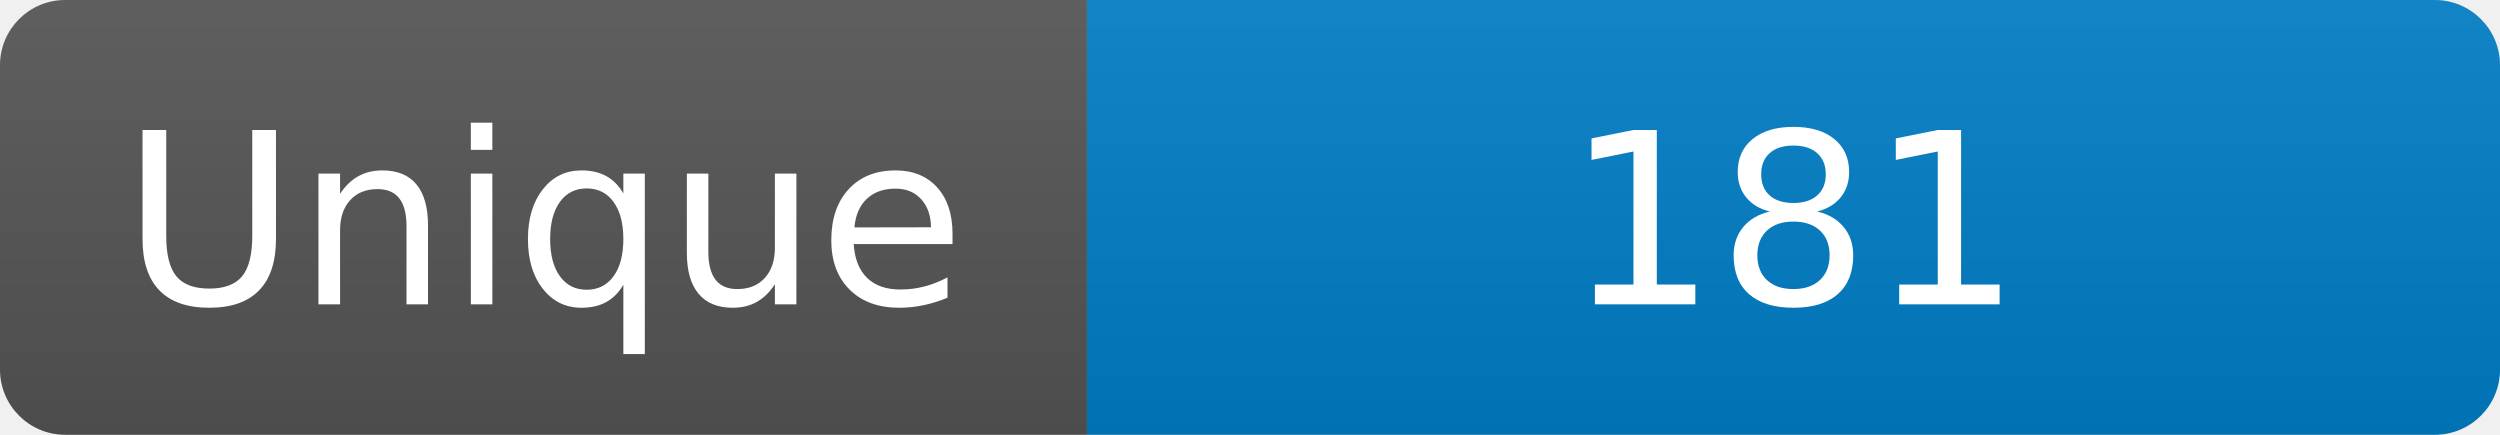
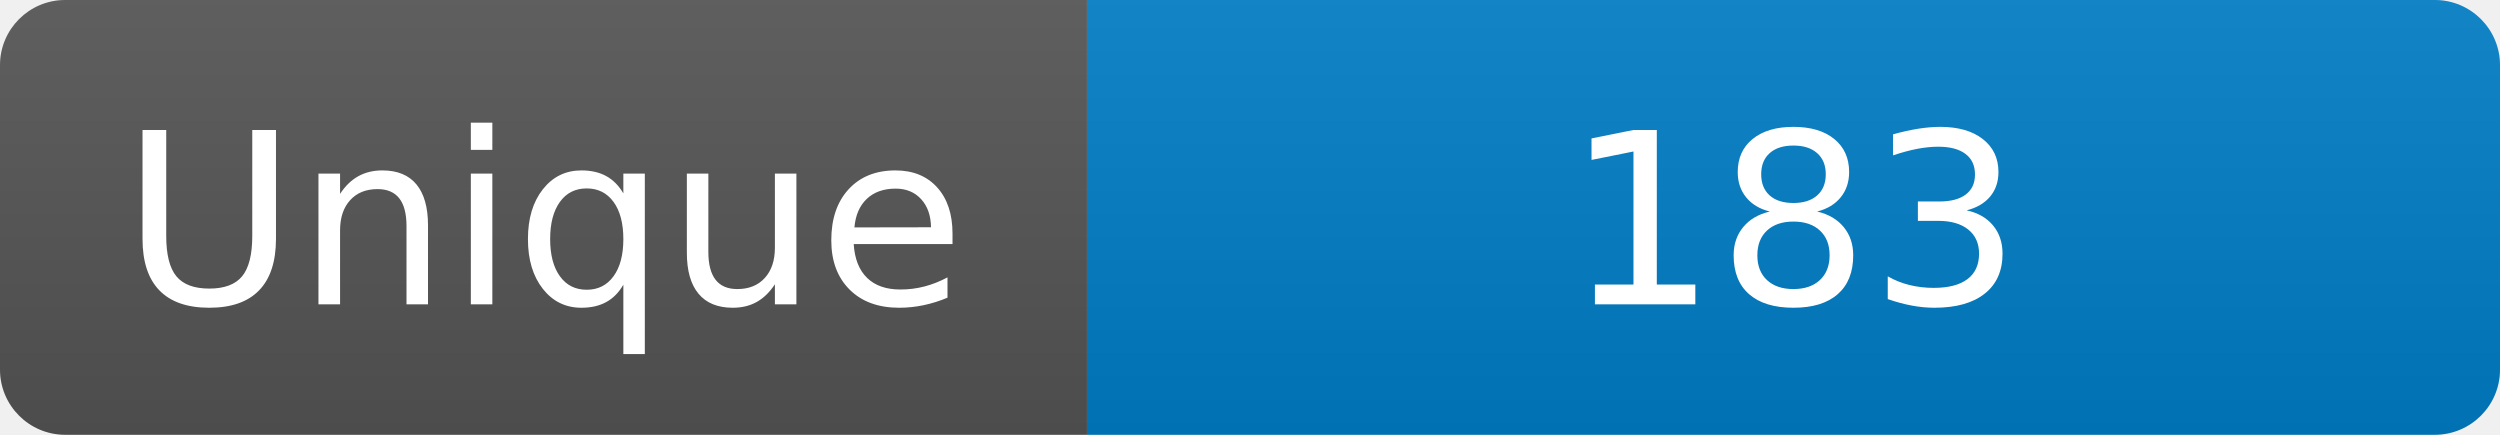
<svg xmlns="http://www.w3.org/2000/svg" width="115" height="20" role="img" aria-label="Maintained?: yes">
  <linearGradient id="s" x2="0" y2="100%">
    <stop offset="0" stop-color="#bbb" stop-opacity=".1" />
    <stop offset="1" stop-opacity=".1" />
  </linearGradient>
  <clipPath id="r">
    <rect width="115" height="20" rx="3" fill="#fff" />
  </clipPath>
  <g clip-path="url(#r)">
    <rect width="50" height="20" fill="#555" />
    <rect x="50" width="160" height="20" fill="#007ec6" />
    <rect width="115" height="20" fill="url(#s)" />
  </g>
  <g fill="#fff" text-anchor="middle" font-family="Verdana,Geneva,DejaVu Sans,sans-serif" font-size="110">
    <text x="250" y="140" transform="scale(.1)" fill="#fff">Unique</text>
-     <text x="825" y="140" transform="scale(.1)" fill="#fff">181</text>
+     <text x="825" y="140" transform="scale(.1)" fill="#fff">183</text>
  </g>
</svg>
